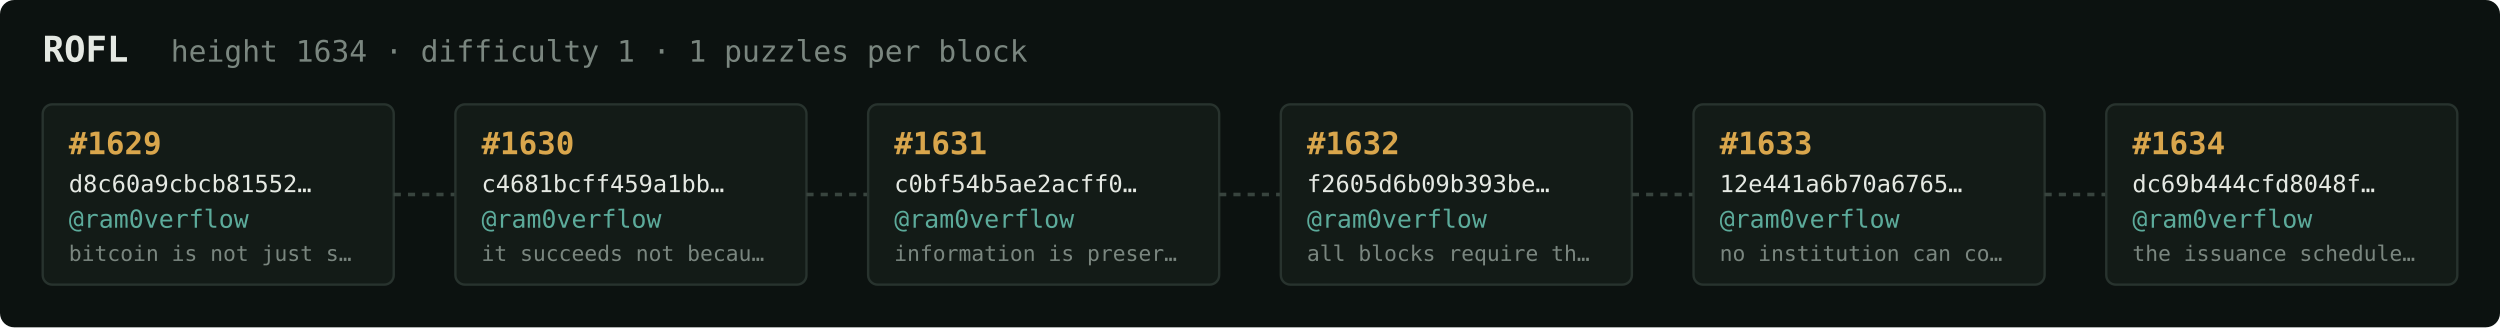
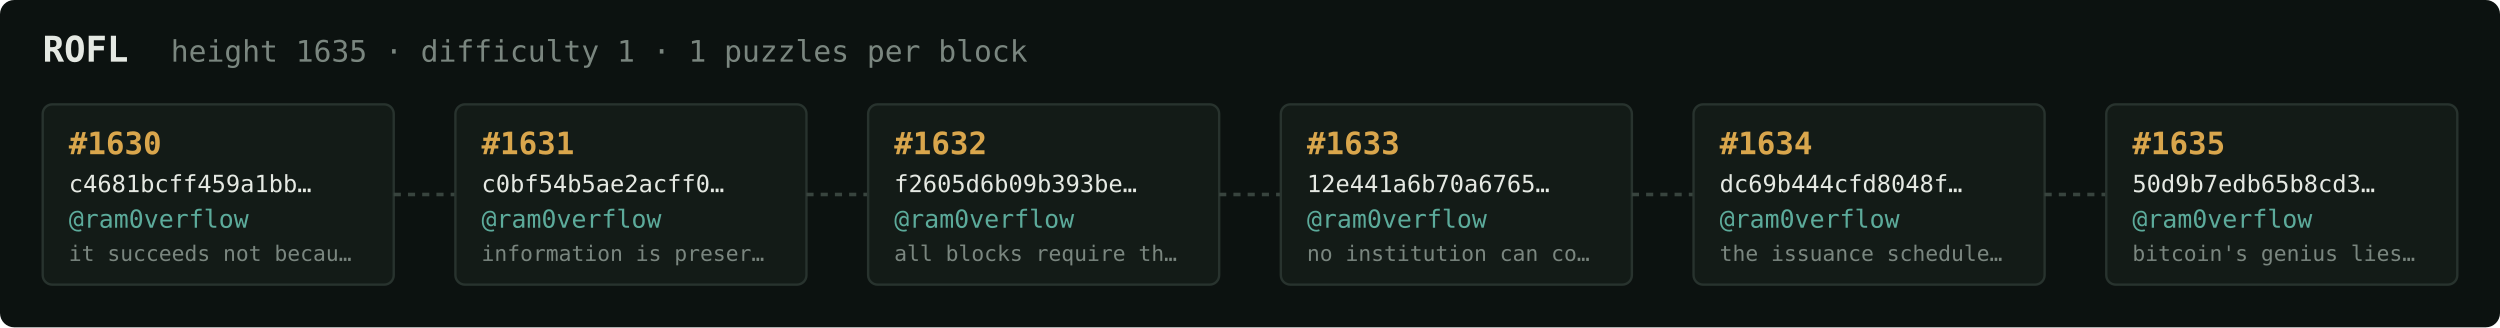
<svg xmlns="http://www.w3.org/2000/svg" width="1054" height="138" viewBox="0 0 1054 138" font-family="ui-monospace,SFMono-Regular,Menlo,monospace">
  <rect fill="#0c1210" width="1054" height="138" rx="6" />
  <text x="18" y="26" fill="#e5e9e3" font-size="15" font-weight="700">ROFL</text>
-   <text x="72" y="26" fill="#7a867f" font-size="12.5">height 1634 · difficulty 1 · 1 puzzles per block</text>
+   <text x="72" y="26" fill="#7a867f" font-size="12.5">height 1635 · difficulty 1 · 1 puzzles per block</text>
  <rect x="18" y="44" width="148" height="76" rx="4" fill="#131b17" stroke="#28332e" stroke-width="1" />
-   <text x="29" y="65" fill="#d9a64c" font-size="13" font-weight="700">#1629</text>
-   <text x="29" y="81" fill="#e5e9e3" font-size="10">d8c60a9cbcb81552…</text>
+   <text x="29" y="65" fill="#d9a64c" font-size="13" font-weight="700">#1630</text>
+   <text x="29" y="81" fill="#e5e9e3" font-size="10">c4681bcff459a1bb…</text>
  <text x="29" y="96" fill="#5cab9b" font-size="10.5">@ram0verflow</text>
-   <text x="29" y="110" fill="#7a867f" font-size="9">bitcoin is not just s…</text>
+   <text x="29" y="110" fill="#7a867f" font-size="9">it succeeds not becau…</text>
  <line x1="166" y1="82.0" x2="192" y2="82.0" stroke="#38443e" stroke-width="1.5" stroke-dasharray="3 3" />
  <rect x="192" y="44" width="148" height="76" rx="4" fill="#131b17" stroke="#28332e" stroke-width="1" />
-   <text x="203" y="65" fill="#d9a64c" font-size="13" font-weight="700">#1630</text>
-   <text x="203" y="81" fill="#e5e9e3" font-size="10">c4681bcff459a1bb…</text>
+   <text x="203" y="65" fill="#d9a64c" font-size="13" font-weight="700">#1631</text>
+   <text x="203" y="81" fill="#e5e9e3" font-size="10">c0bf54b5ae2acff0…</text>
  <text x="203" y="96" fill="#5cab9b" font-size="10.5">@ram0verflow</text>
-   <text x="203" y="110" fill="#7a867f" font-size="9">it succeeds not becau…</text>
+   <text x="203" y="110" fill="#7a867f" font-size="9">information is preser…</text>
  <line x1="340" y1="82.0" x2="366" y2="82.0" stroke="#38443e" stroke-width="1.5" stroke-dasharray="3 3" />
  <rect x="366" y="44" width="148" height="76" rx="4" fill="#131b17" stroke="#28332e" stroke-width="1" />
-   <text x="377" y="65" fill="#d9a64c" font-size="13" font-weight="700">#1631</text>
-   <text x="377" y="81" fill="#e5e9e3" font-size="10">c0bf54b5ae2acff0…</text>
+   <text x="377" y="65" fill="#d9a64c" font-size="13" font-weight="700">#1632</text>
+   <text x="377" y="81" fill="#e5e9e3" font-size="10">f2605d6b09b393be…</text>
  <text x="377" y="96" fill="#5cab9b" font-size="10.5">@ram0verflow</text>
-   <text x="377" y="110" fill="#7a867f" font-size="9">information is preser…</text>
+   <text x="377" y="110" fill="#7a867f" font-size="9">all blocks require th…</text>
  <line x1="514" y1="82.0" x2="540" y2="82.0" stroke="#38443e" stroke-width="1.5" stroke-dasharray="3 3" />
  <rect x="540" y="44" width="148" height="76" rx="4" fill="#131b17" stroke="#28332e" stroke-width="1" />
-   <text x="551" y="65" fill="#d9a64c" font-size="13" font-weight="700">#1632</text>
-   <text x="551" y="81" fill="#e5e9e3" font-size="10">f2605d6b09b393be…</text>
+   <text x="551" y="65" fill="#d9a64c" font-size="13" font-weight="700">#1633</text>
+   <text x="551" y="81" fill="#e5e9e3" font-size="10">12e441a6b70a6765…</text>
  <text x="551" y="96" fill="#5cab9b" font-size="10.5">@ram0verflow</text>
-   <text x="551" y="110" fill="#7a867f" font-size="9">all blocks require th…</text>
+   <text x="551" y="110" fill="#7a867f" font-size="9">no institution can co…</text>
  <line x1="688" y1="82.0" x2="714" y2="82.0" stroke="#38443e" stroke-width="1.5" stroke-dasharray="3 3" />
  <rect x="714" y="44" width="148" height="76" rx="4" fill="#131b17" stroke="#28332e" stroke-width="1" />
-   <text x="725" y="65" fill="#d9a64c" font-size="13" font-weight="700">#1633</text>
-   <text x="725" y="81" fill="#e5e9e3" font-size="10">12e441a6b70a6765…</text>
+   <text x="725" y="65" fill="#d9a64c" font-size="13" font-weight="700">#1634</text>
+   <text x="725" y="81" fill="#e5e9e3" font-size="10">dc69b444cfd8048f…</text>
  <text x="725" y="96" fill="#5cab9b" font-size="10.5">@ram0verflow</text>
-   <text x="725" y="110" fill="#7a867f" font-size="9">no institution can co…</text>
+   <text x="725" y="110" fill="#7a867f" font-size="9">the issuance schedule…</text>
  <line x1="862" y1="82.0" x2="888" y2="82.0" stroke="#38443e" stroke-width="1.5" stroke-dasharray="3 3" />
  <rect x="888" y="44" width="148" height="76" rx="4" fill="#131b17" stroke="#28332e" stroke-width="1" />
-   <text x="899" y="65" fill="#d9a64c" font-size="13" font-weight="700">#1634</text>
-   <text x="899" y="81" fill="#e5e9e3" font-size="10">dc69b444cfd8048f…</text>
+   <text x="899" y="65" fill="#d9a64c" font-size="13" font-weight="700">#1635</text>
+   <text x="899" y="81" fill="#e5e9e3" font-size="10">50d9b7edb65b8cd3…</text>
  <text x="899" y="96" fill="#5cab9b" font-size="10.5">@ram0verflow</text>
-   <text x="899" y="110" fill="#7a867f" font-size="9">the issuance schedule…</text>
+   <text x="899" y="110" fill="#7a867f" font-size="9">bitcoin's genius lies…</text>
</svg>
